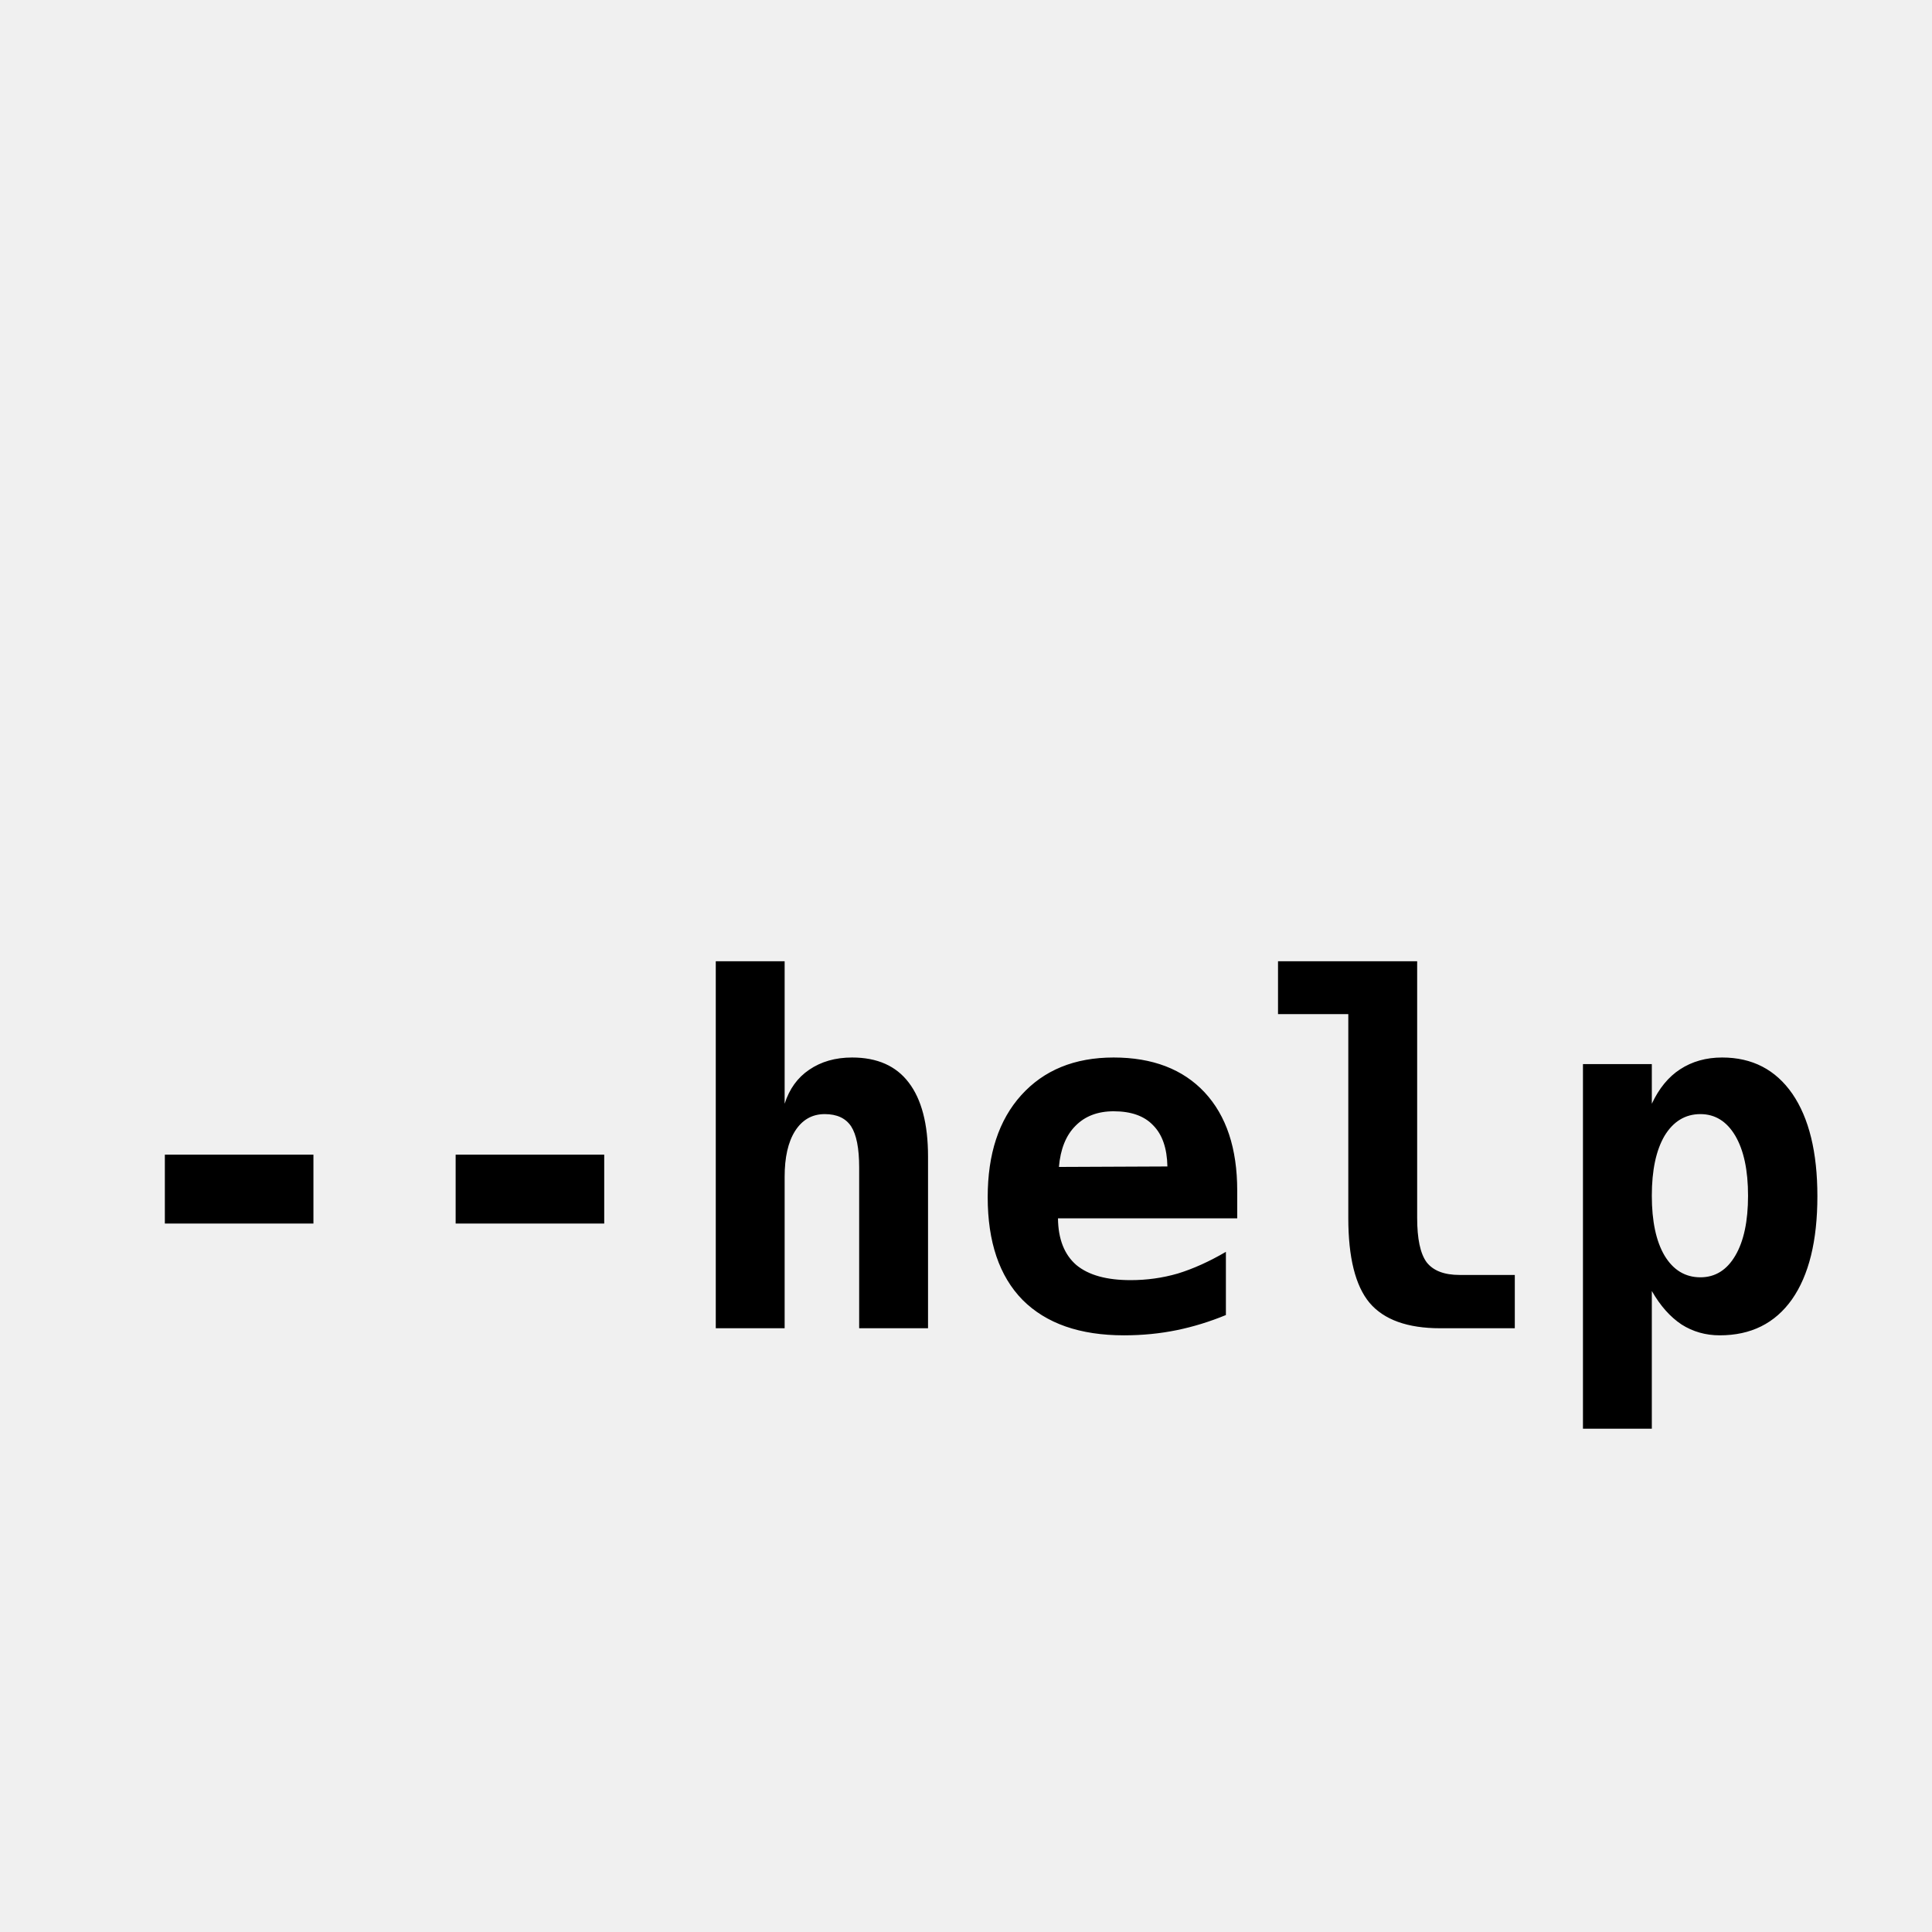
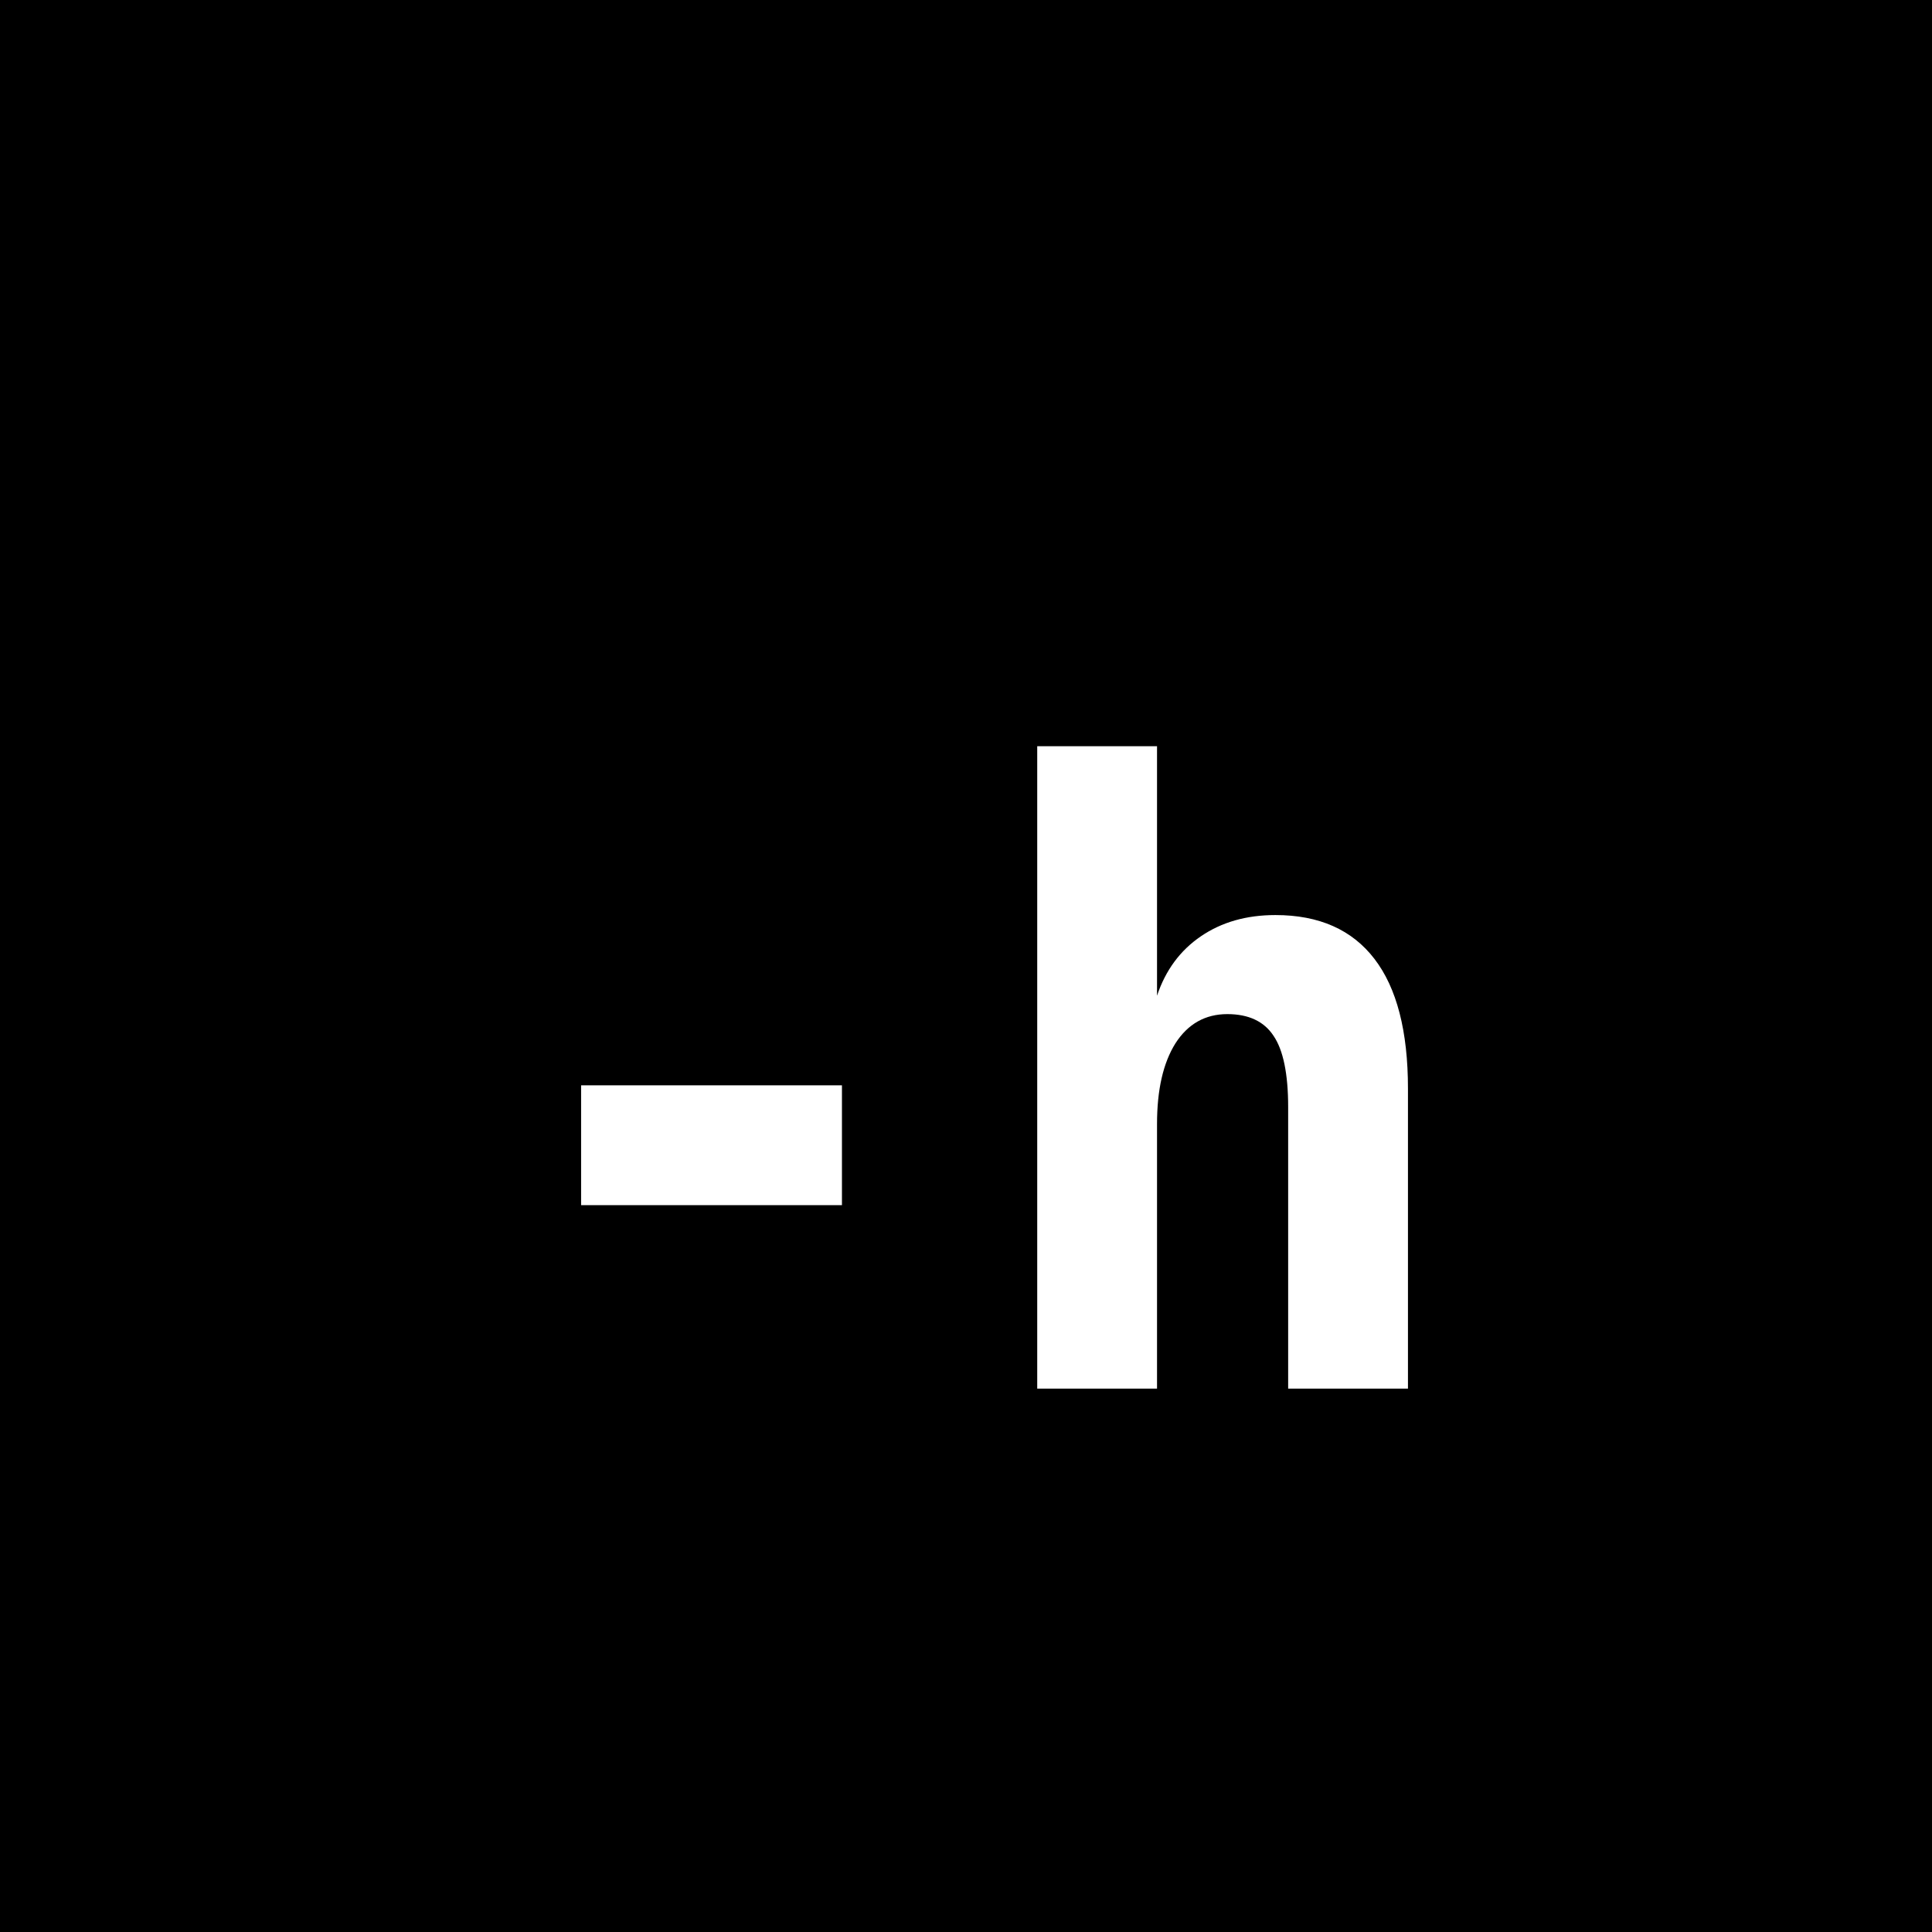
<svg xmlns="http://www.w3.org/2000/svg" viewBox="0 0 64 64">
-   <text x="32" y="44" font-family="monospace" font-size="16" font-weight="bold" text-anchor="middle" fill="#000">--help</text>
+   <rect width="64" height="64" fill="#000" />
+   <text x="32" y="46" font-family="monospace" font-size="28" font-weight="bold" text-anchor="middle" fill="#fff">-h</text>
</svg>
